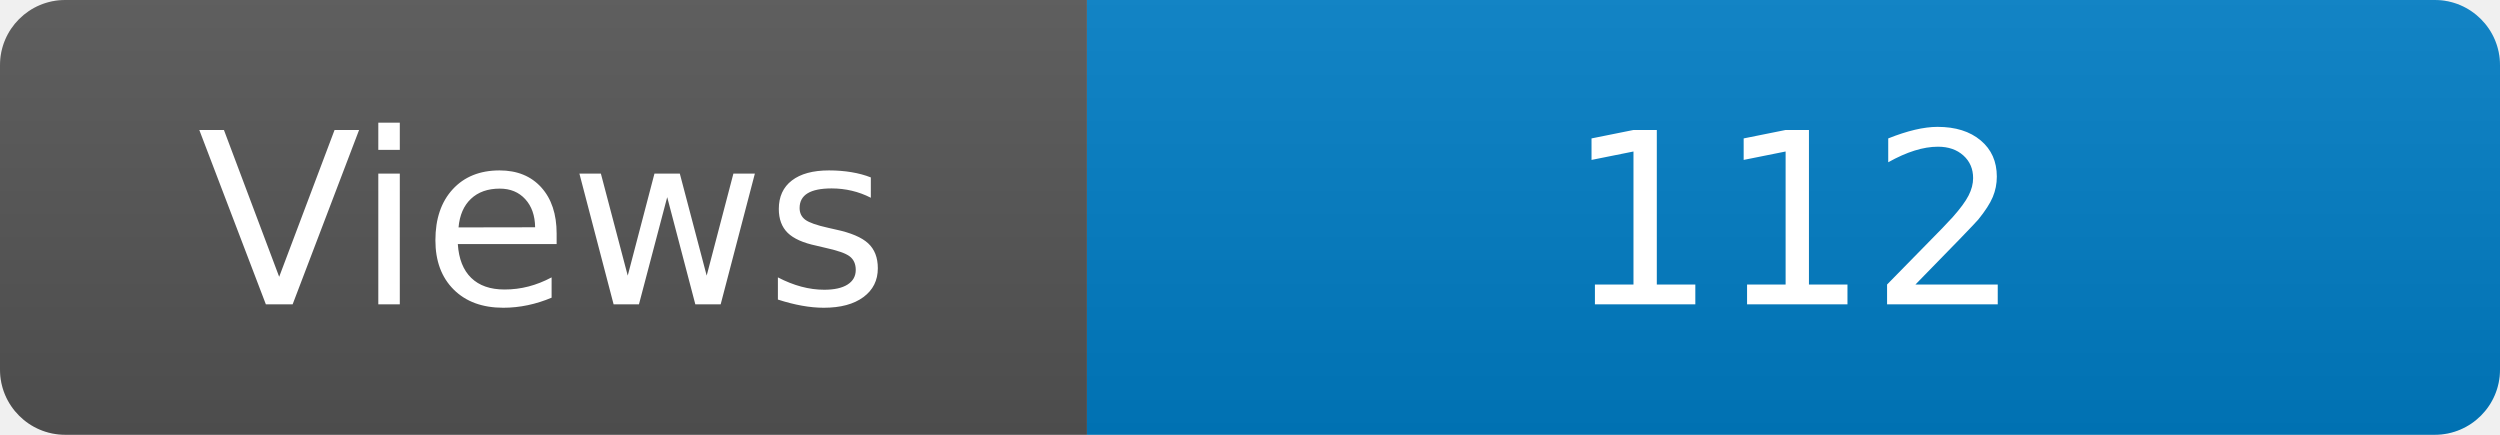
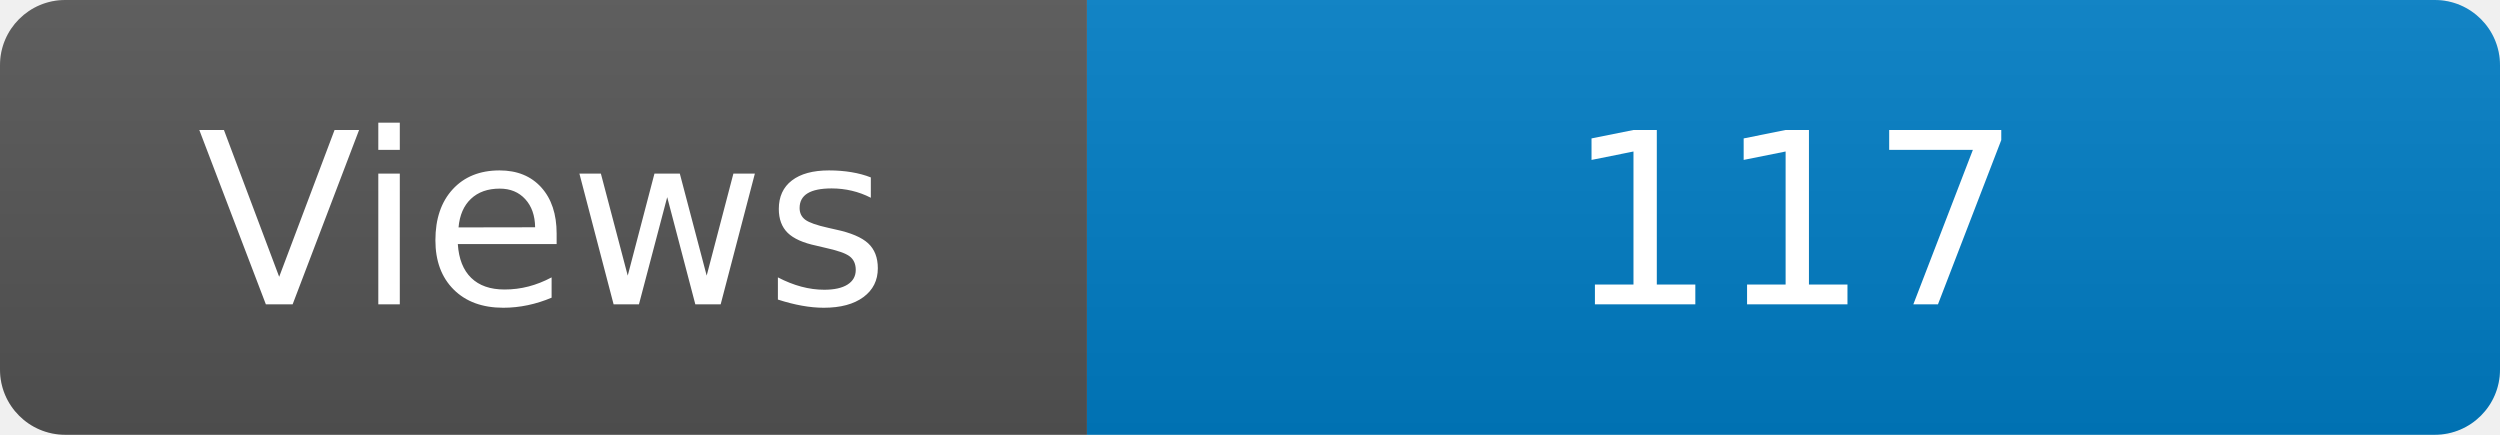
<svg xmlns="http://www.w3.org/2000/svg" width="115" height="20" role="img" aria-label="Maintained?: yes">
  <linearGradient id="s" x2="0" y2="100%">
    <stop offset="0" stop-color="#bbb" stop-opacity=".1" />
    <stop offset="1" stop-opacity=".1" />
  </linearGradient>
  <clipPath id="r">
    <rect width="115" height="20" rx="3" fill="#fff" />
  </clipPath>
  <g clip-path="url(#r)">
    <rect width="50" height="20" fill="#555" />
    <rect x="50" width="160" height="20" fill="#007ec6" />
    <rect width="115" height="20" fill="url(#s)" />
  </g>
  <g fill="#fff" text-anchor="middle" font-family="Verdana,Geneva,DejaVu Sans,sans-serif" font-size="110">
    <text x="250" y="140" transform="scale(.1)" fill="#fff">Views</text>
-     <text x="825" y="140" transform="scale(.1)" fill="#fff">112</text>
+     <text x="825" y="140" transform="scale(.1)" fill="#fff">117</text>
  </g>
</svg>
